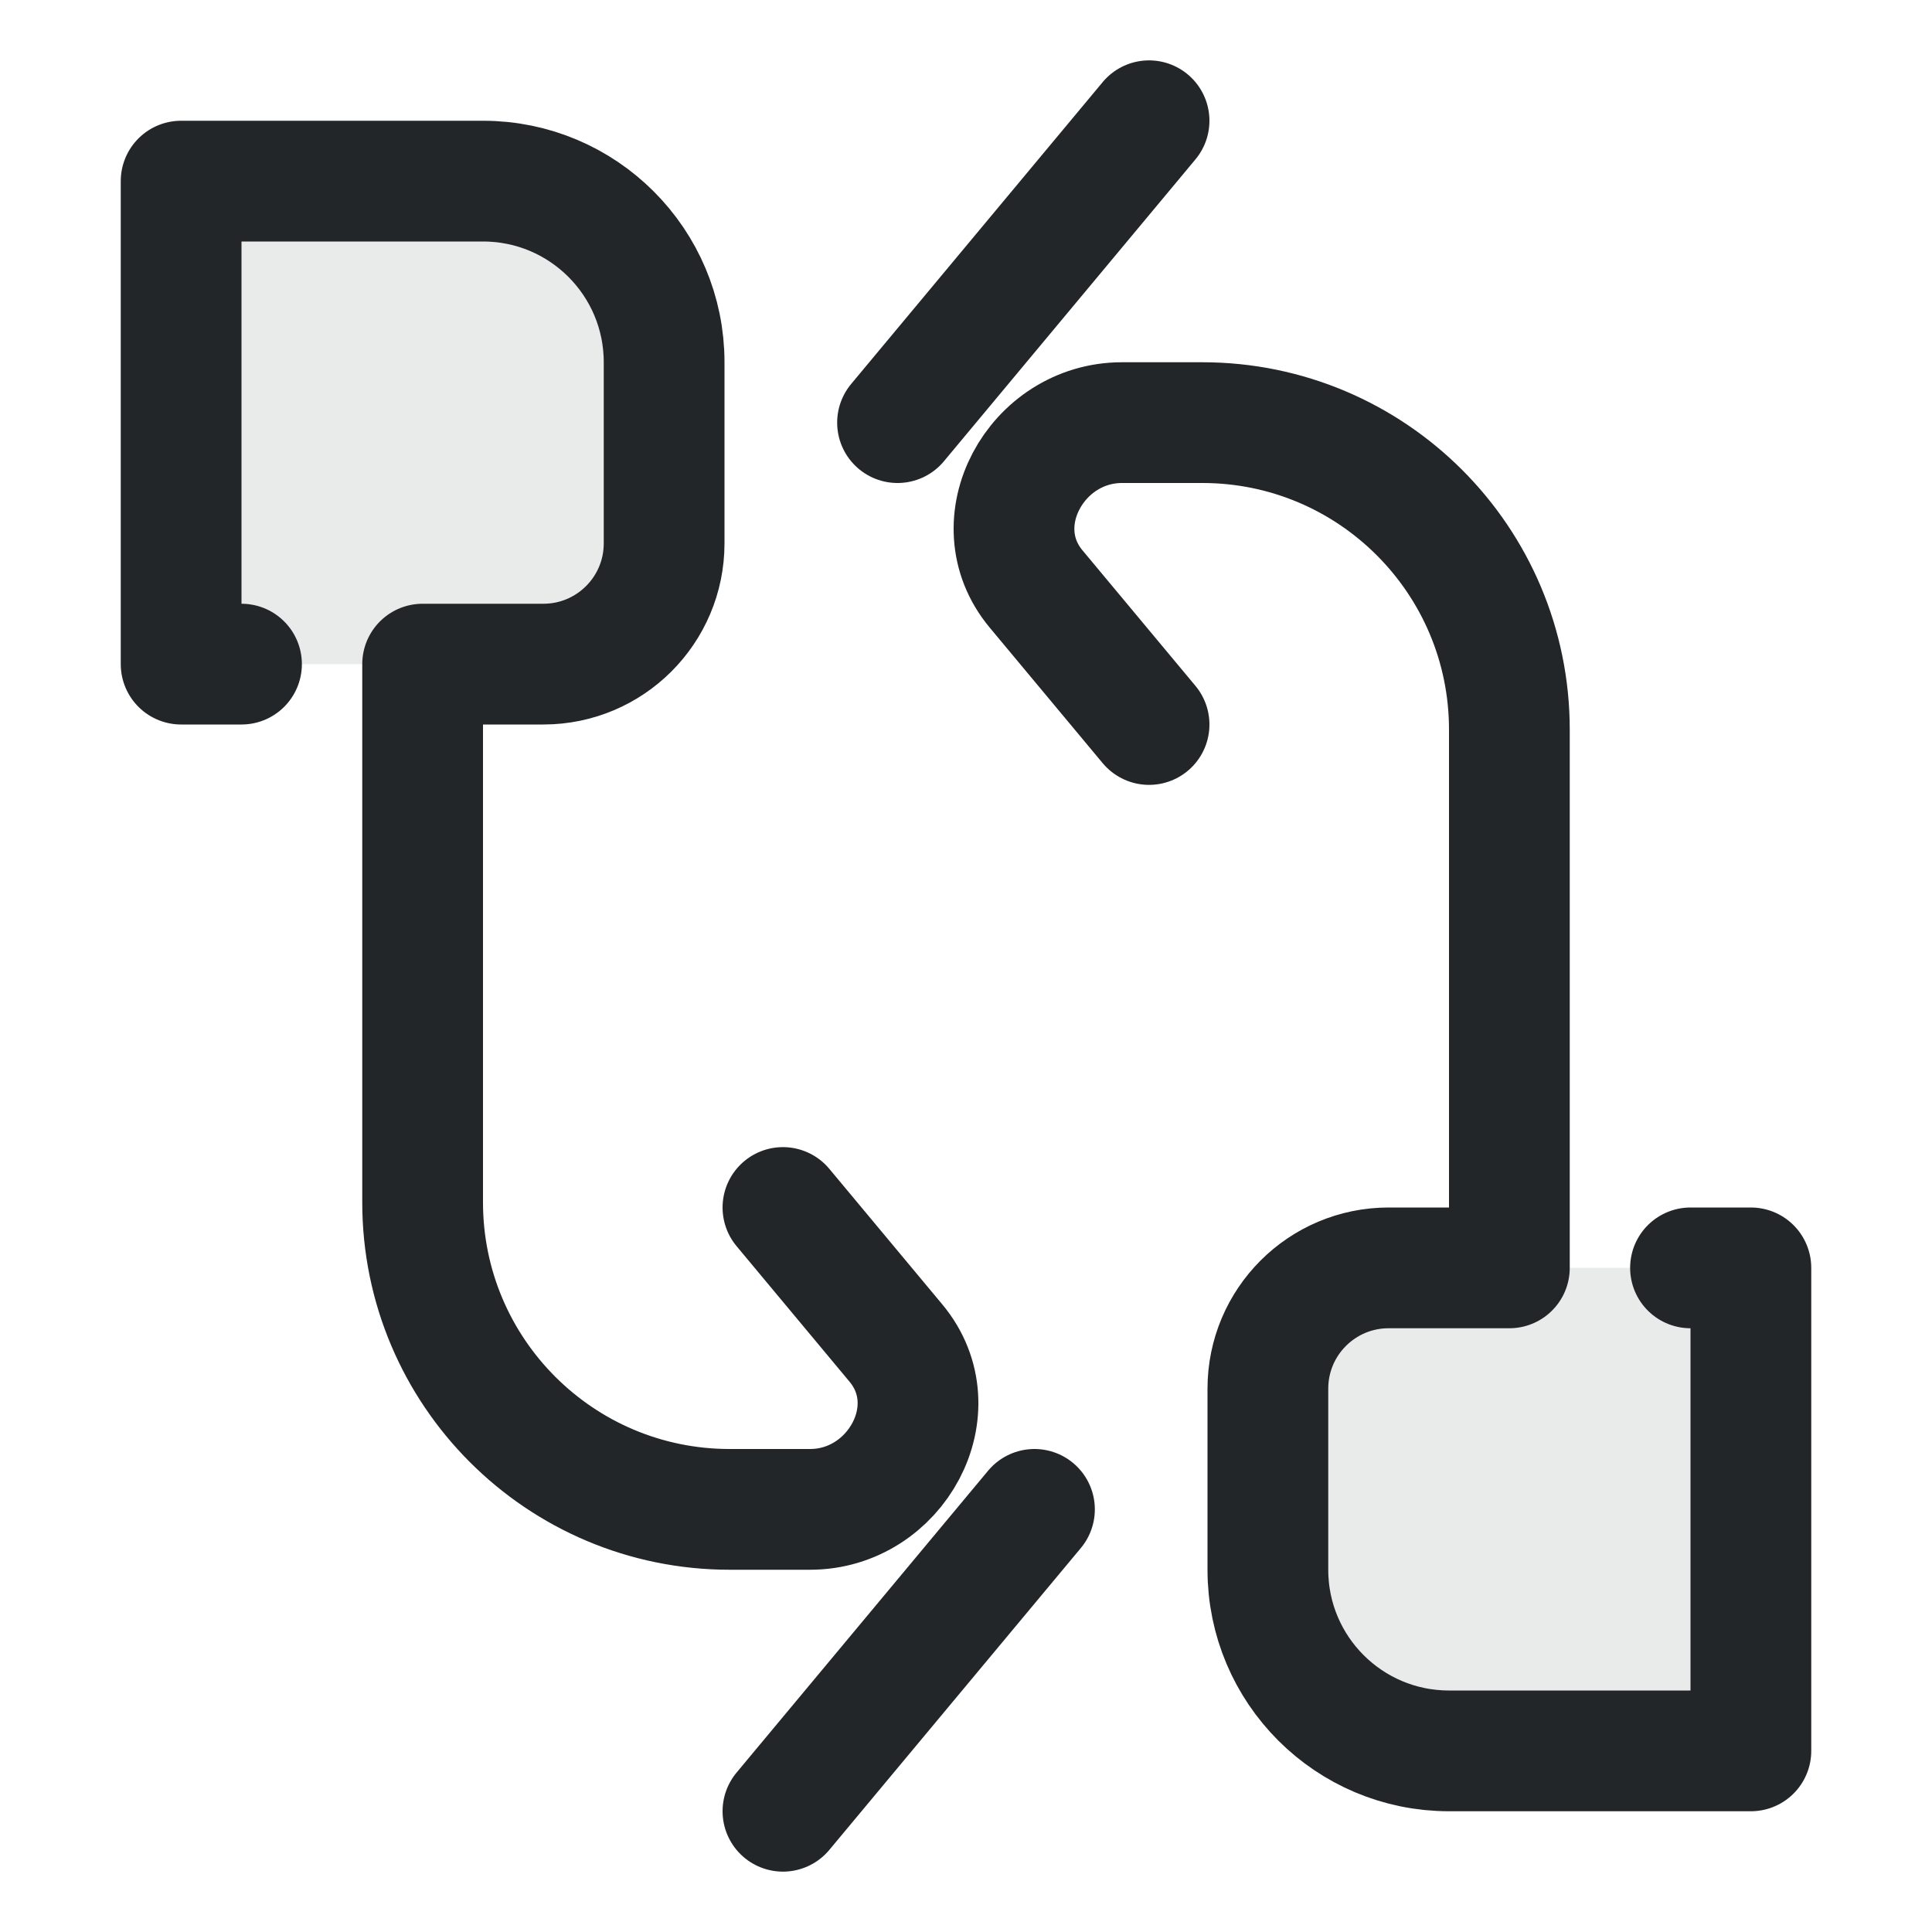
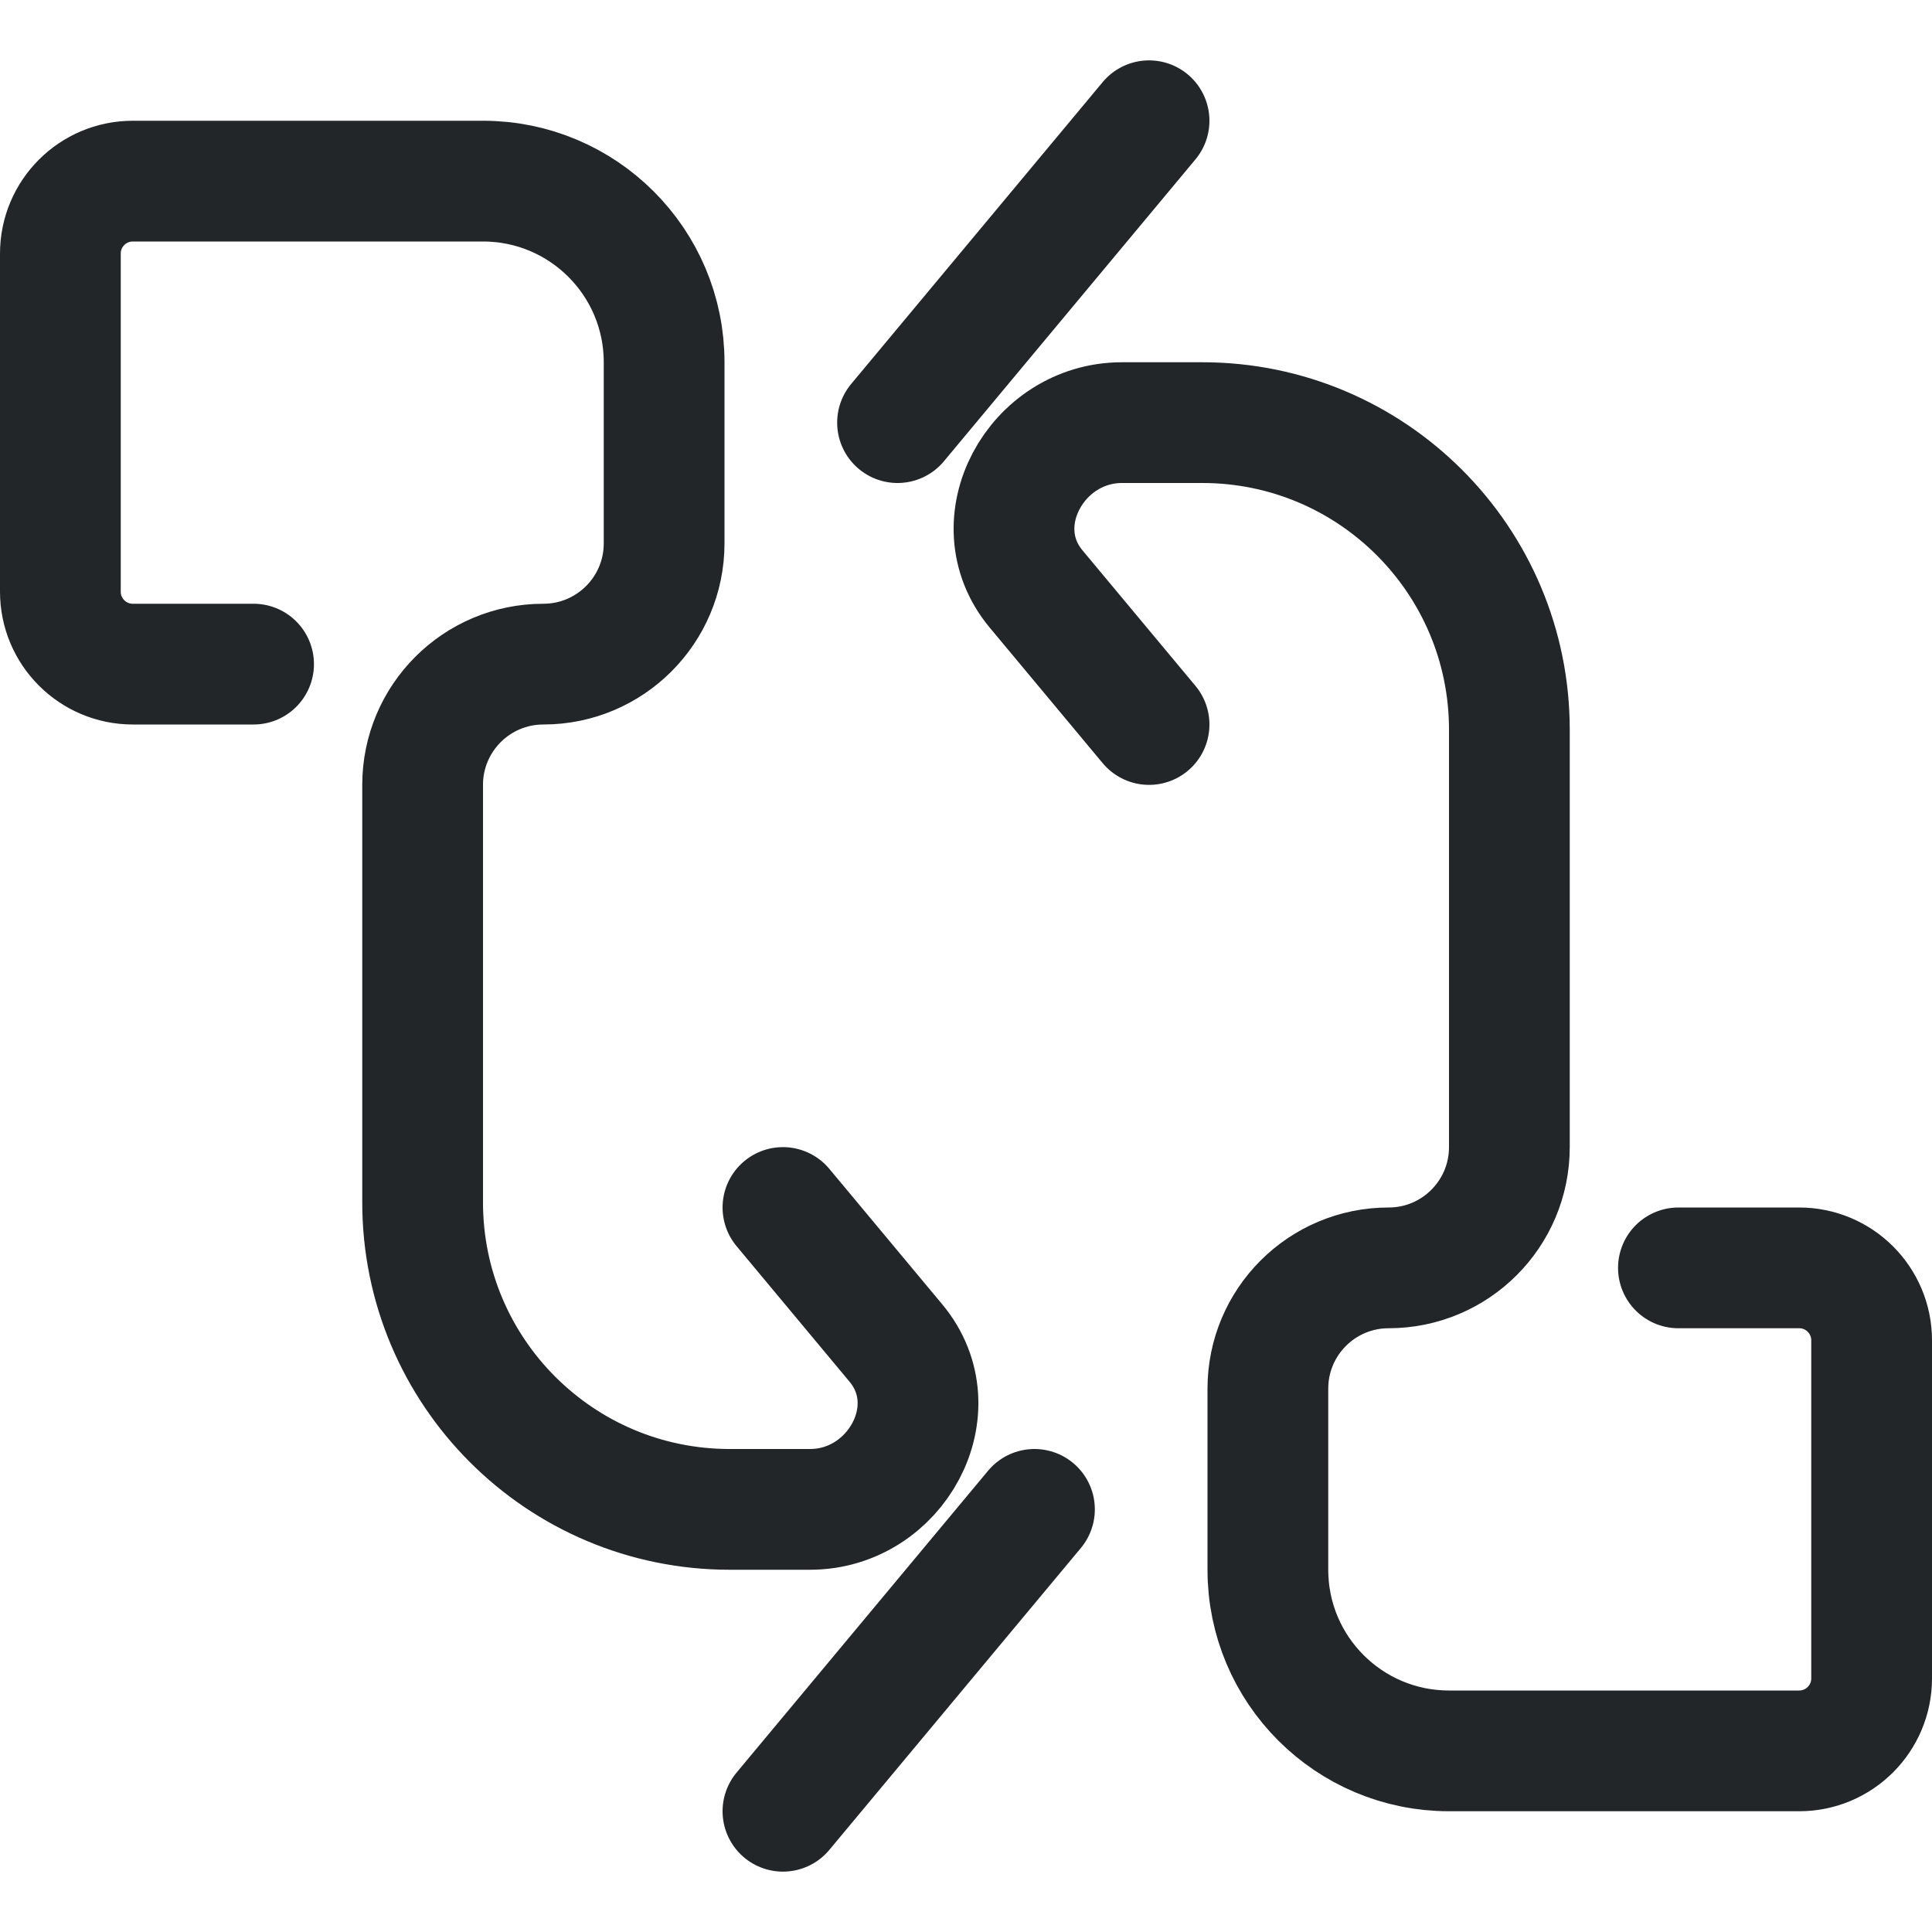
<svg xmlns="http://www.w3.org/2000/svg" width="16" height="16" viewBox="0 0 16 16">
  <defs>
    <style id="current-color-scheme">.ColorScheme-Text{color:#232629}</style>
  </defs>
  <g class="ColorScheme-Text" fill="none" stroke="currentColor" stroke-linecap="round" stroke-linejoin="round">
-     <path d="M1.5,1.5H4A1.5,1.5 0 0 1 5.5,3V4.5A1,1 0 0 1 4.5,5.5H1.5Z" fill="currentColor" stroke="none" opacity=".1" class="ColorScheme-Text" />
-     <path d="M2,5.5H1.5V1.5H4A1.5,1.5 0 0 1 5.5,3V4.5A1,1 0 0 1 4.5,5.5H3.5V9.957A2.543,2.543 0 0 0 6.043,12.5H6.708C7.42,12.5 7.875,11.67 7.42,11.123L6.484,10" stroke="currentColor" class="ColorScheme-Text" />
+     <path d="M2.1,5.5H1.1A.6,.6 0 0 1 .5,4.9V2.1A.6,.6 0 0 1 1.1,1.5H4A1.5,1.5 0 0 1 5.5,3V4.5A1,1 0 0 1 4.5,5.5A1,1 0 0 0 3.5,6.5V9.957A2.543,2.543 0 0 0 6.043,12.5H6.708C7.42,12.5 7.875,11.67 7.42,11.123L6.484,10" stroke="currentColor" class="ColorScheme-Text" />
    <path d="M6.484,15 8.567,12.5" stroke="currentColor" class="ColorScheme-Text" />
  </g>
  <g transform="rotate(180 8 8)">
    <g class="ColorScheme-Text" fill="none" stroke="currentColor" stroke-linecap="round" stroke-linejoin="round">
-       <path d="M1.5,1.5H4A1.5,1.5 0 0 1 5.5,3V4.5A1,1 0 0 1 4.5,5.5H1.5Z" fill="currentColor" stroke="none" opacity=".1" class="ColorScheme-Text" />
-       <path d="M2,5.5H1.5V1.5H4A1.5,1.5 0 0 1 5.5,3V4.5A1,1 0 0 1 4.5,5.5H3.5V9.957A2.543,2.543 0 0 0 6.043,12.5H6.708C7.42,12.5 7.875,11.67 7.42,11.123L6.484,10" stroke="currentColor" class="ColorScheme-Text" />
+       <path d="M2.1,5.5H1.1A.6,.6 0 0 1 .5,4.9V2.1A.6,.6 0 0 1 1.1,1.5H4A1.5,1.5 0 0 1 5.5,3V4.5A1,1 0 0 1 4.5,5.5A1,1 0 0 0 3.5,6.5V9.957A2.543,2.543 0 0 0 6.043,12.5H6.708C7.42,12.5 7.875,11.67 7.42,11.123L6.484,10" stroke="currentColor" class="ColorScheme-Text" />
      <path d="M6.484,15 8.567,12.5" stroke="currentColor" class="ColorScheme-Text" />
    </g>
  </g>
</svg>
